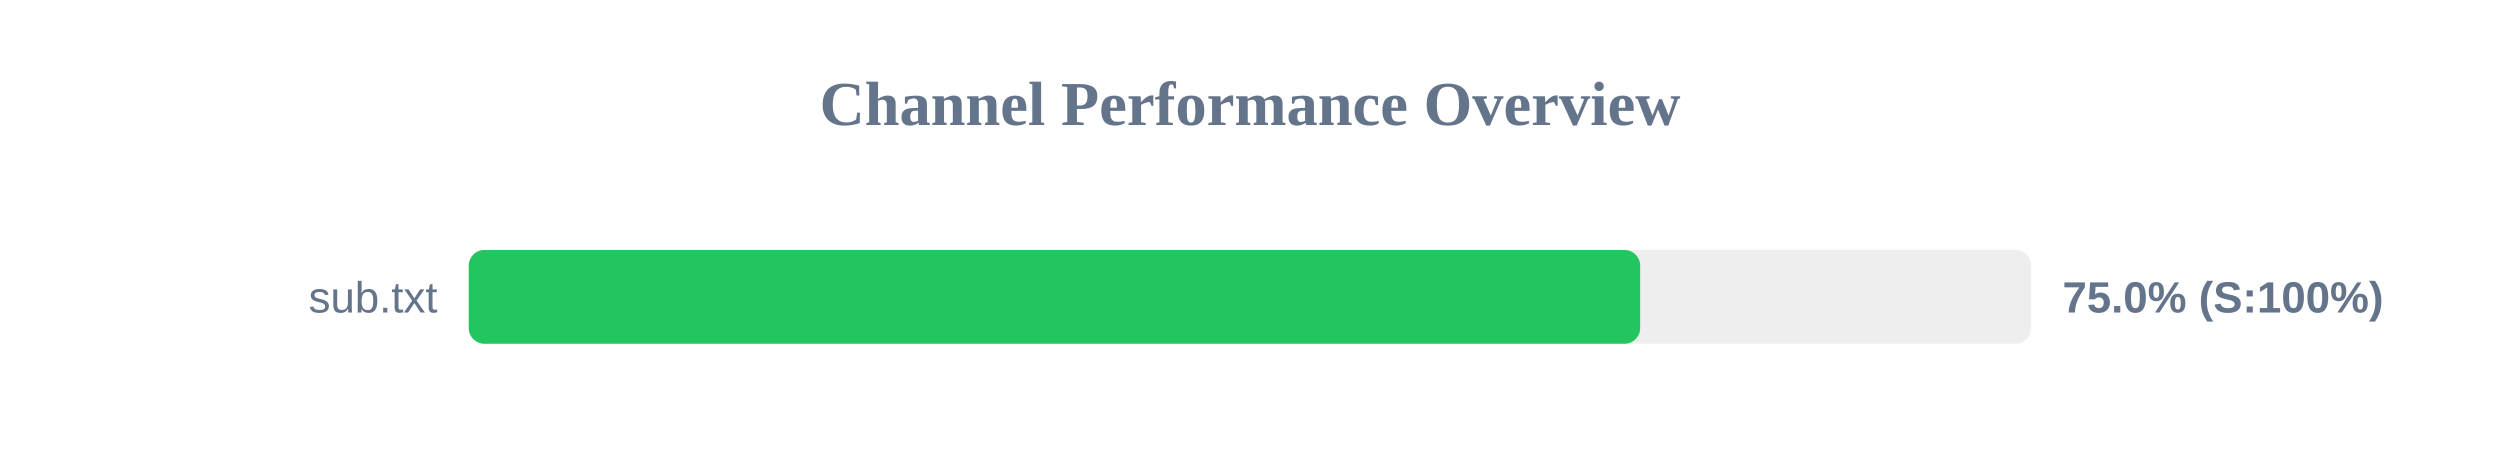
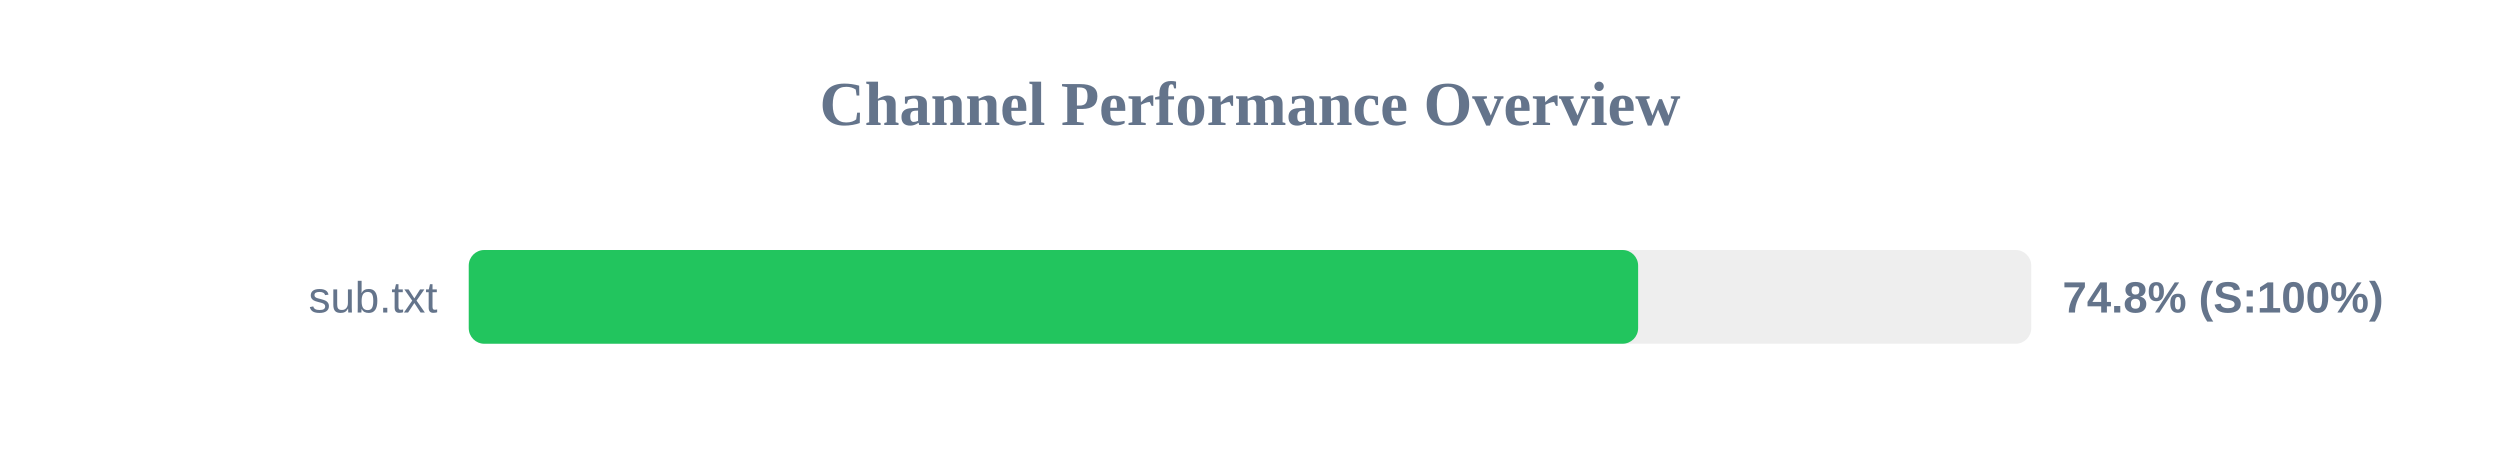
<svg xmlns="http://www.w3.org/2000/svg" width="800" height="150" version="1.1">
  <style>
        .row { font: 14px Arial; fill: #64748b; }
        .score { font: bold 14px Arial; fill: #64748b; }
    </style>
  <text x="400" y="40" text-anchor="middle" font-size="20px" font-weight="bold" fill="#64748b">Channel Performance Overview</text>
  <rect x="150" y="80" width="500" height="30" fill="#eee" rx="5" />
-   <rect x="150" y="80" width="374.85" height="30" fill="#22c55e" rx="5" />
+   <rect x="150" y="80" width="374.2" height="30" fill="#22c55e" rx="5" />
  <text x="140" y="100" text-anchor="end" class="row">sub.txt</text>
-   <text x="660" y="100" text-anchor="start" class="score">75.0% (S:100%)</text>
+   <text x="660" y="100" text-anchor="start" class="score">74.8% (S:100%)</text>
</svg>
